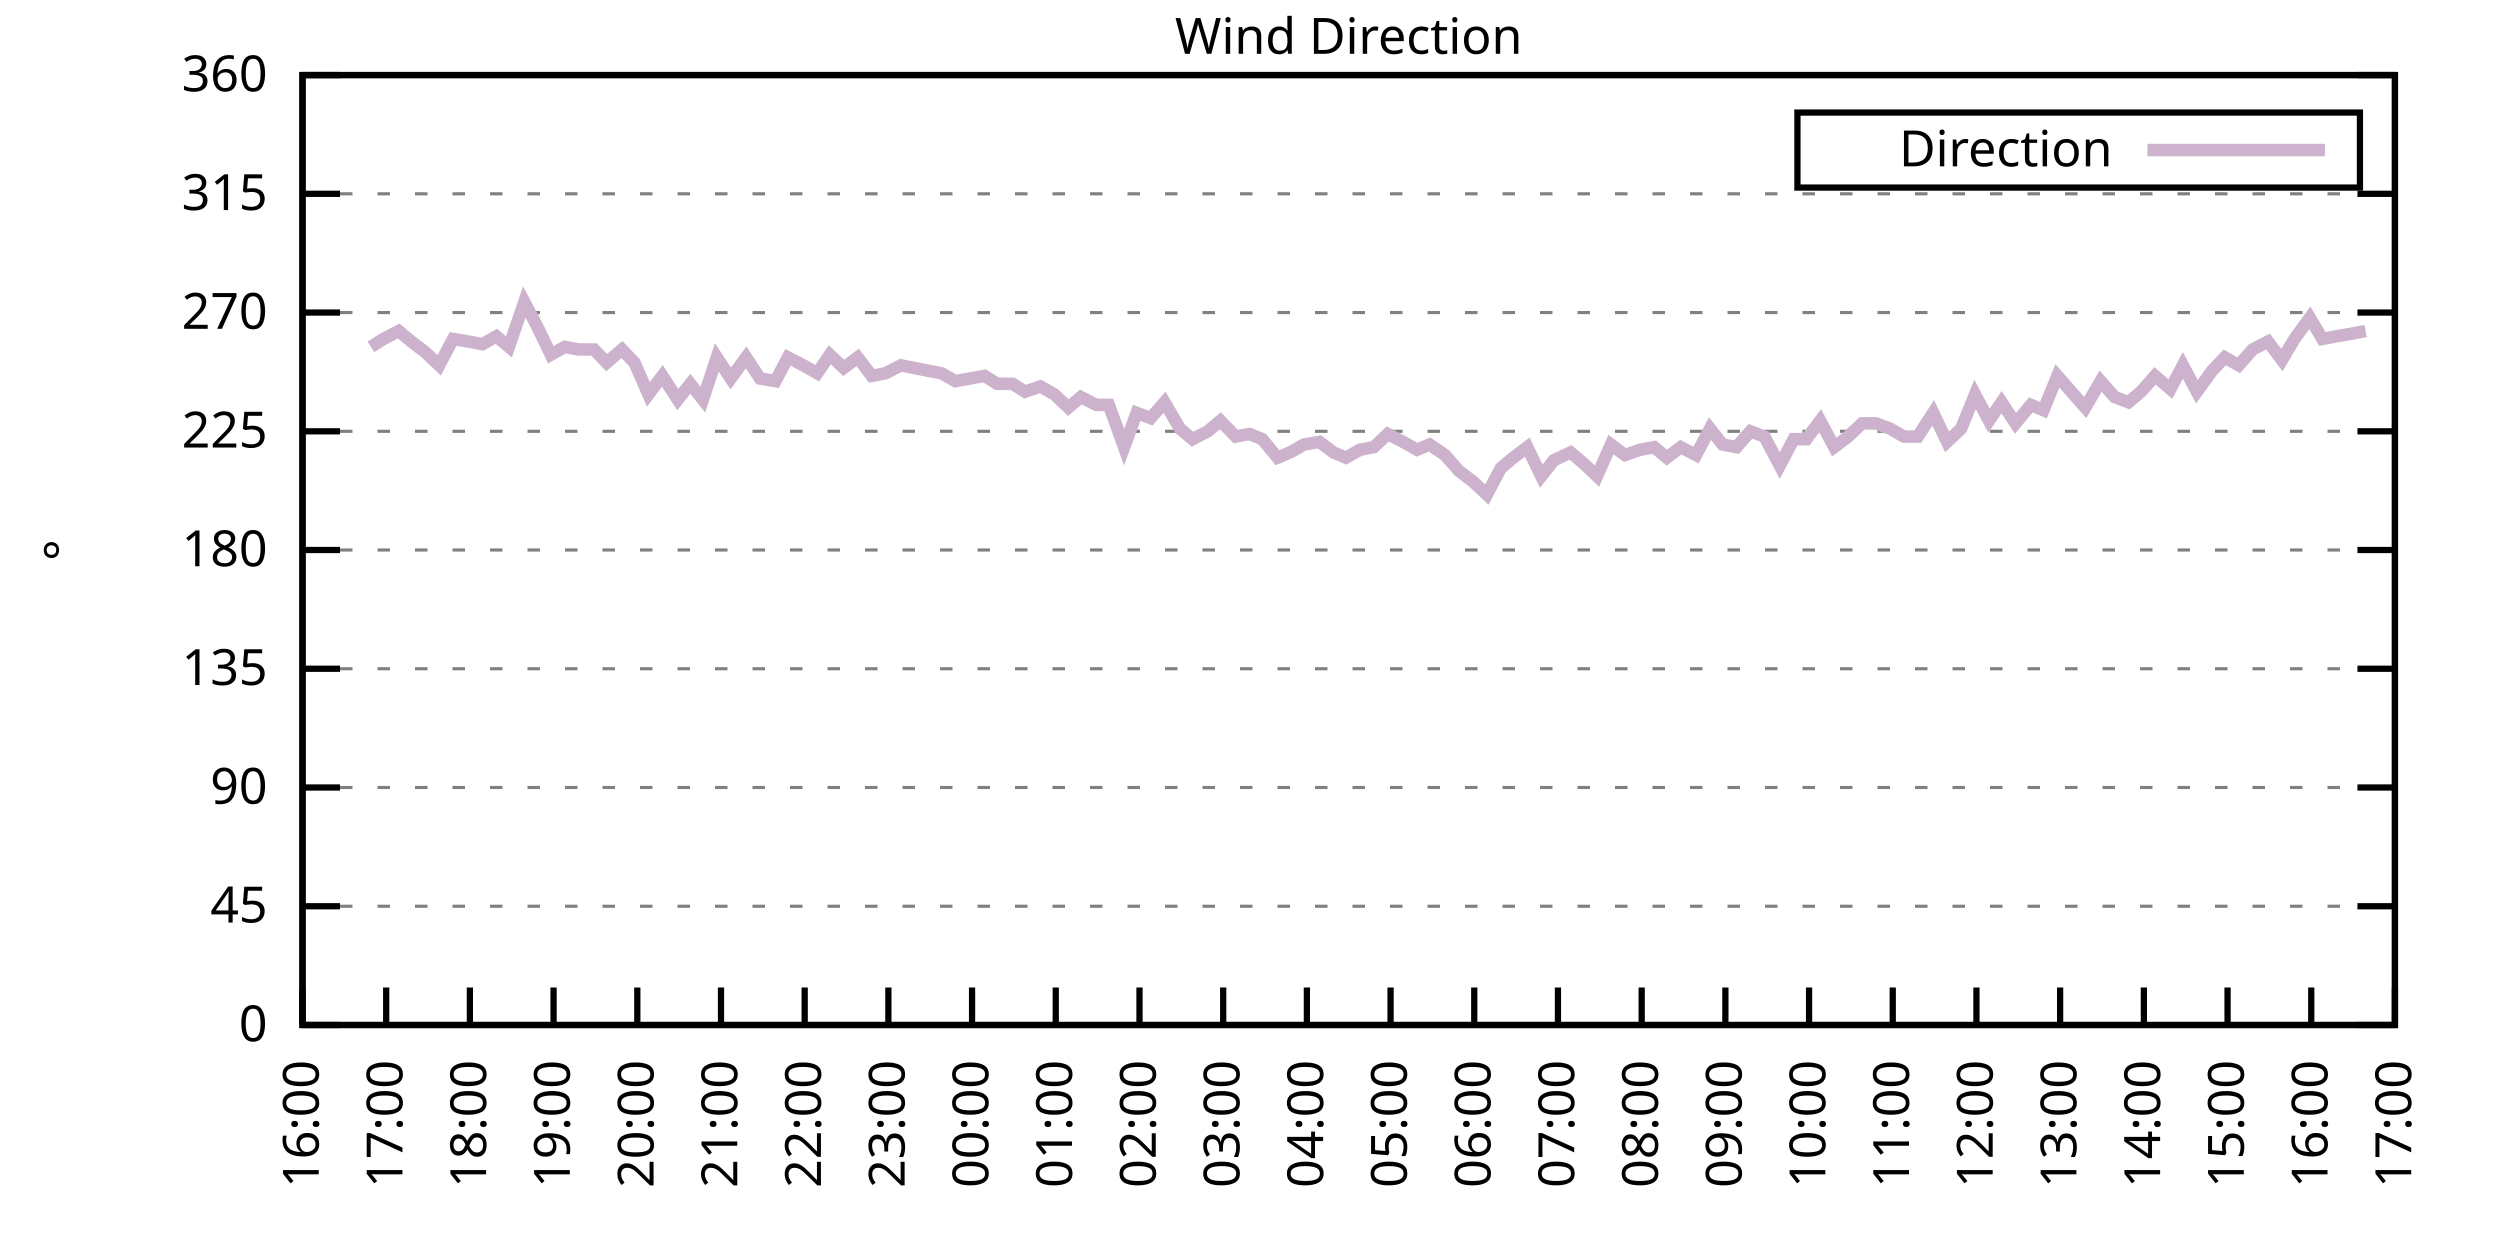
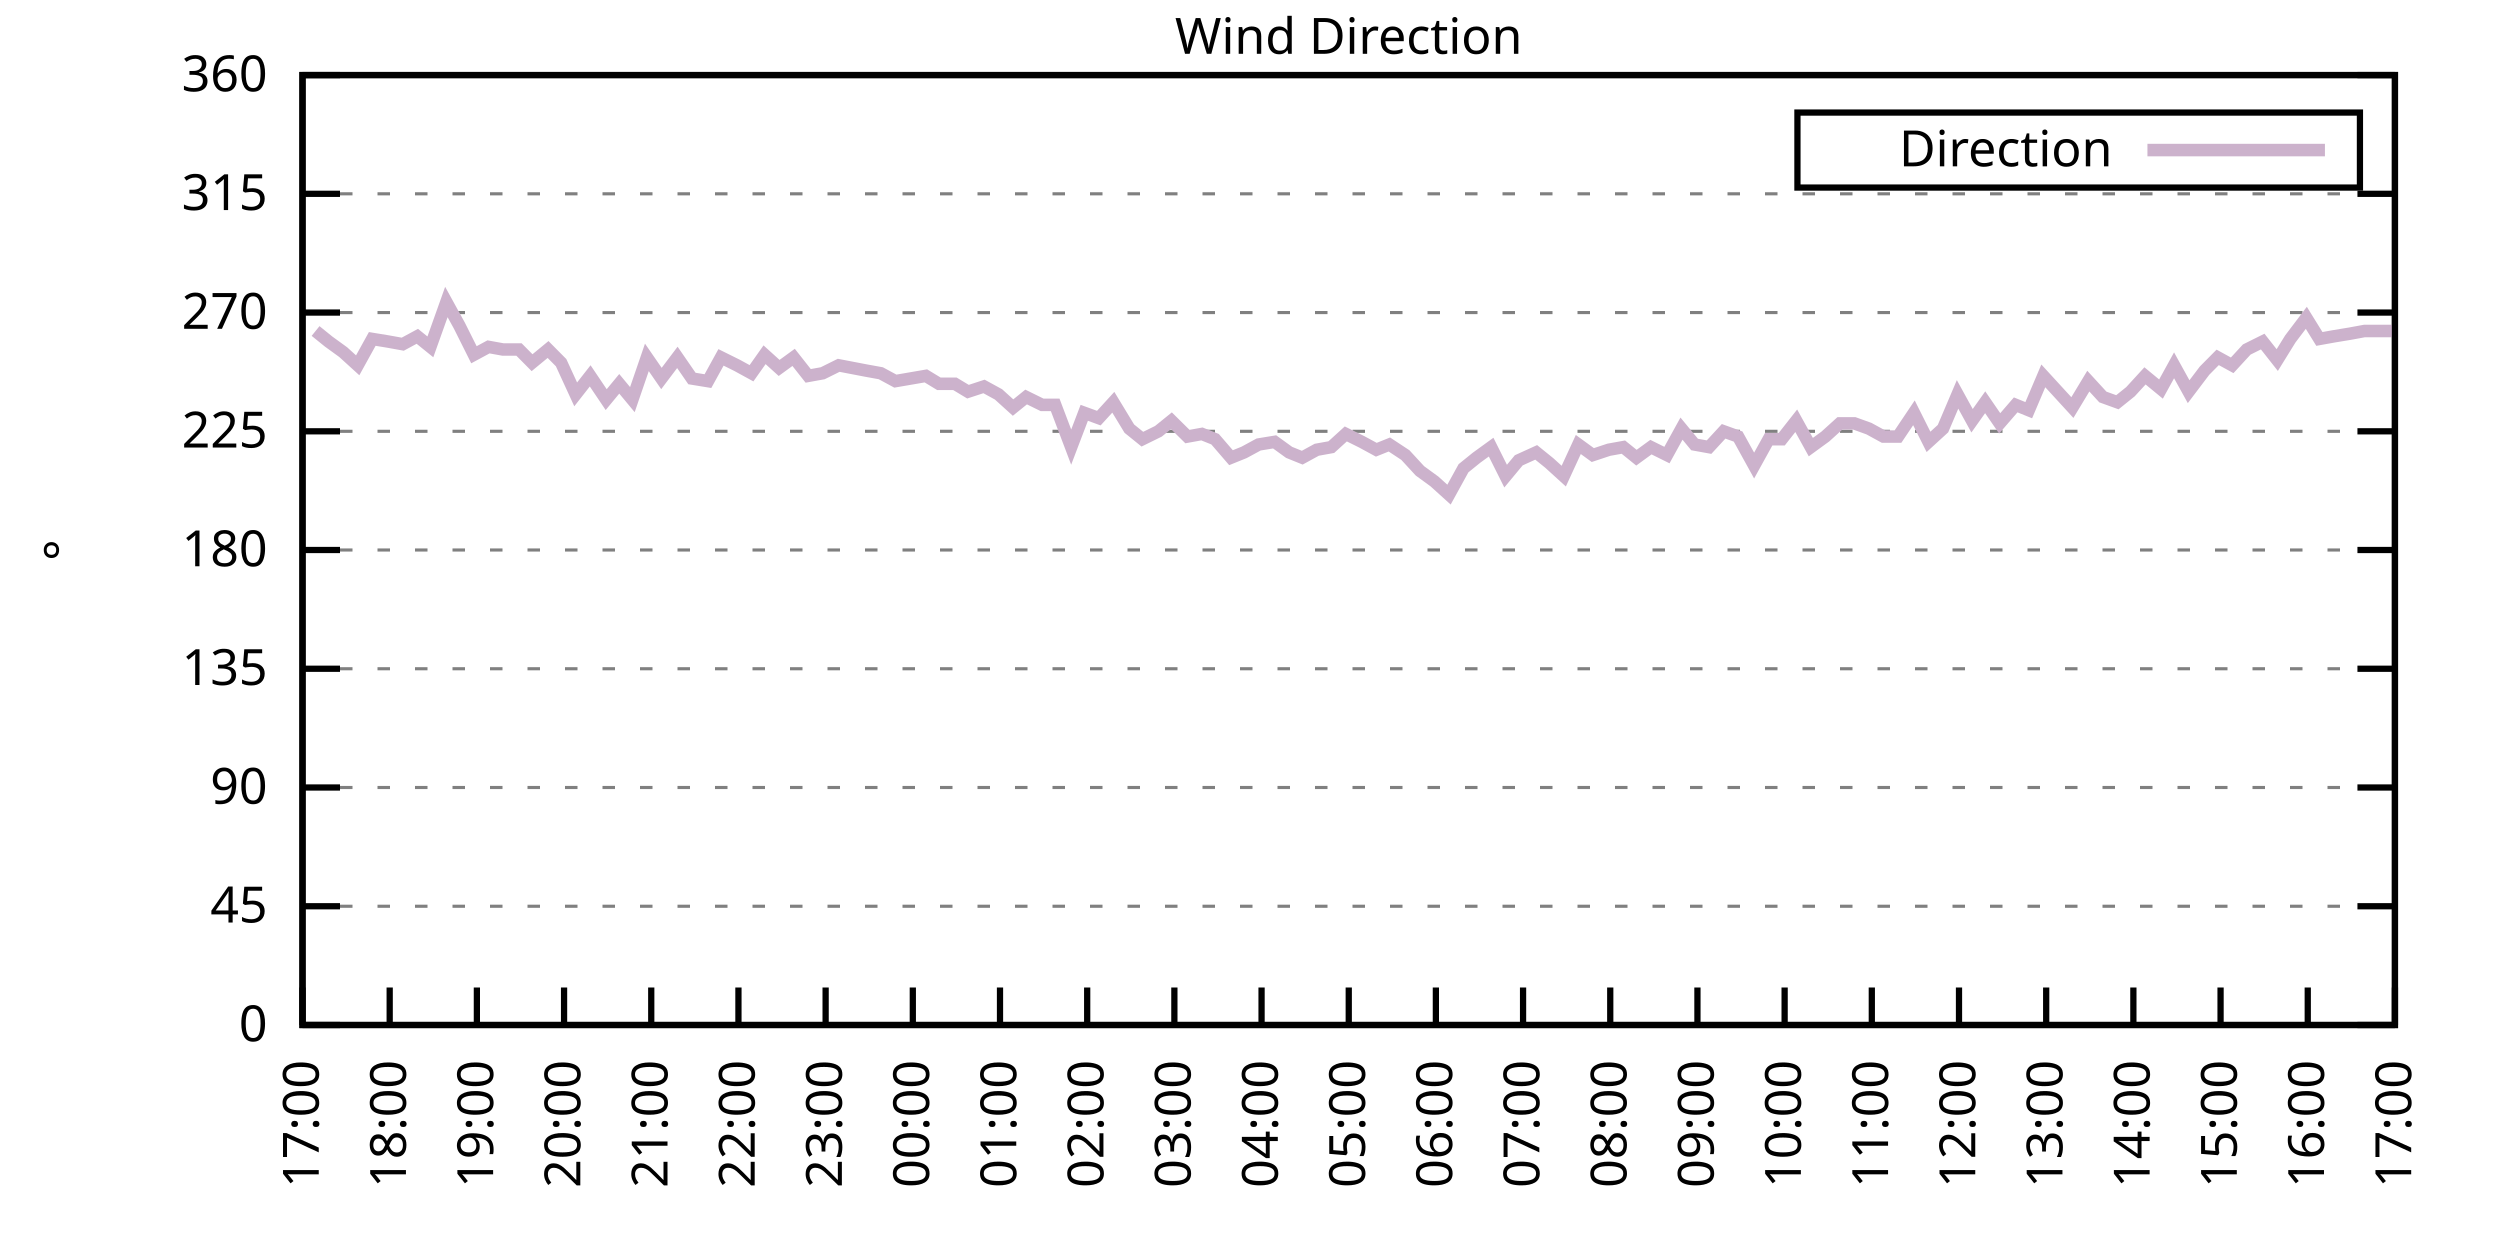
<svg xmlns="http://www.w3.org/2000/svg" xmlns:xlink="http://www.w3.org/1999/xlink" width="400" height="200" viewBox="0 0 400 200">
  <g id="gnuplot_canvas">
    <rect x="0" y="0" width="400" height="200" fill="none" />
    <defs>
      <circle id="gpDot" r="0.5" stroke-width="0.5" stroke="currentColor" />
      <path id="gpPt0" stroke-width="0.333" stroke="currentColor" d="M-1,0 h2 M0,-1 v2" />
      <path id="gpPt1" stroke-width="0.333" stroke="currentColor" d="M-1,-1 L1,1 M1,-1 L-1,1" />
      <path id="gpPt2" stroke-width="0.333" stroke="currentColor" d="M-1,0 L1,0 M0,-1 L0,1 M-1,-1 L1,1 M-1,1 L1,-1" />
      <rect id="gpPt3" stroke-width="0.333" stroke="currentColor" x="-1" y="-1" width="2" height="2" />
      <rect id="gpPt4" stroke-width="0.333" stroke="currentColor" fill="currentColor" x="-1" y="-1" width="2" height="2" />
      <circle id="gpPt5" stroke-width="0.333" stroke="currentColor" cx="0" cy="0" r="1" />
      <use xlink:href="#gpPt5" id="gpPt6" fill="currentColor" stroke="none" />
      <path id="gpPt7" stroke-width="0.333" stroke="currentColor" d="M0,-1.33 L-1.33,0.67 L1.33,0.67 z" />
      <use xlink:href="#gpPt7" id="gpPt8" fill="currentColor" stroke="none" />
      <use xlink:href="#gpPt7" id="gpPt9" stroke="currentColor" transform="rotate(180)" />
      <use xlink:href="#gpPt9" id="gpPt10" fill="currentColor" stroke="none" />
      <use xlink:href="#gpPt3" id="gpPt11" stroke="currentColor" transform="rotate(45)" />
      <use xlink:href="#gpPt11" id="gpPt12" fill="currentColor" stroke="none" />
      <path id="gpPt13" stroke-width="0.333" stroke="currentColor" d="M0,1.330 L1.265,0.411 L0.782,-1.067 L-0.782,-1.076 L-1.265,0.411 z" />
      <use xlink:href="#gpPt13" id="gpPt14" fill="currentColor" stroke="none" />
      <filter id="textbox" filterUnits="objectBoundingBox" x="0" y="0" height="1" width="1">
        <feFlood flood-color="white" flood-opacity="1" result="bgnd" />
        <feComposite in="SourceGraphic" in2="bgnd" operator="atop" />
      </filter>
      <filter id="greybox" filterUnits="objectBoundingBox" x="0" y="0" height="1" width="1">
        <feFlood flood-color="lightgrey" flood-opacity="1" result="grey" />
        <feComposite in="SourceGraphic" in2="grey" operator="atop" />
      </filter>
    </defs>
    <g fill="none" color="white" stroke="currentColor" stroke-width="1.00" stroke-linecap="butt" stroke-linejoin="miter">
</g>
    <g fill="none" color="black" stroke="currentColor" stroke-width="1.00" stroke-linecap="butt" stroke-linejoin="miter">
      <g stroke="none" shape-rendering="crispEdges">
        <polygon fill="rgb(255, 255, 255)" points="48.40,164.00 383.18,164.00 383.18,12.02 48.40,12.02 " />
      </g>
    </g>
    <g fill="none" color="black" stroke="currentColor" stroke-width="1.00" stroke-linecap="butt" stroke-linejoin="miter">
</g>
    <g fill="none" color="black" stroke="black" stroke-width="0.50" stroke-linecap="butt" stroke-linejoin="miter">
</g>
    <g fill="none" color="gray" stroke="currentColor" stroke-width="0.50" stroke-linecap="butt" stroke-linejoin="miter">
      <path stroke="gray" stroke-dasharray="2,4" class="gridline" d="M48.40,164.00 L383.19,164.00  " />
    </g>
    <g fill="none" color="gray" stroke="gray" stroke-width="1.00" stroke-linecap="butt" stroke-linejoin="miter">
</g>
    <g fill="none" color="black" stroke="currentColor" stroke-width="1.00" stroke-linecap="butt" stroke-linejoin="miter">
      <path stroke="black" d="M48.40,164.00 L54.40,164.00 M383.19,164.00 L377.19,164.00  " />
      <g transform="translate(42.80,166.60)" stroke="none" fill="black" font-family="Sans" font-size="8.00" text-anchor="end">
        <text>
          <tspan font-family="Sans"> 0</tspan>
        </text>
      </g>
    </g>
    <g fill="none" color="black" stroke="currentColor" stroke-width="1.00" stroke-linecap="butt" stroke-linejoin="miter">
</g>
    <g fill="none" color="black" stroke="black" stroke-width="0.50" stroke-linecap="butt" stroke-linejoin="miter">
</g>
    <g fill="none" color="gray" stroke="currentColor" stroke-width="0.50" stroke-linecap="butt" stroke-linejoin="miter">
      <path stroke="gray" stroke-dasharray="2,4" class="gridline" d="M48.40,145.00 L383.19,145.00  " />
    </g>
    <g fill="none" color="gray" stroke="gray" stroke-width="1.00" stroke-linecap="butt" stroke-linejoin="miter">
</g>
    <g fill="none" color="black" stroke="currentColor" stroke-width="1.00" stroke-linecap="butt" stroke-linejoin="miter">
      <path stroke="black" d="M48.40,145.00 L54.40,145.00 M383.19,145.00 L377.19,145.00  " />
      <g transform="translate(42.80,147.60)" stroke="none" fill="black" font-family="Sans" font-size="8.00" text-anchor="end">
        <text>
          <tspan font-family="Sans"> 45</tspan>
        </text>
      </g>
    </g>
    <g fill="none" color="black" stroke="currentColor" stroke-width="1.00" stroke-linecap="butt" stroke-linejoin="miter">
</g>
    <g fill="none" color="black" stroke="black" stroke-width="0.50" stroke-linecap="butt" stroke-linejoin="miter">
</g>
    <g fill="none" color="gray" stroke="currentColor" stroke-width="0.50" stroke-linecap="butt" stroke-linejoin="miter">
      <path stroke="gray" stroke-dasharray="2,4" class="gridline" d="M48.40,126.00 L383.19,126.00  " />
    </g>
    <g fill="none" color="gray" stroke="gray" stroke-width="1.00" stroke-linecap="butt" stroke-linejoin="miter">
</g>
    <g fill="none" color="black" stroke="currentColor" stroke-width="1.00" stroke-linecap="butt" stroke-linejoin="miter">
      <path stroke="black" d="M48.40,126.00 L54.40,126.00 M383.19,126.00 L377.19,126.00  " />
      <g transform="translate(42.80,128.60)" stroke="none" fill="black" font-family="Sans" font-size="8.00" text-anchor="end">
        <text>
          <tspan font-family="Sans"> 90</tspan>
        </text>
      </g>
    </g>
    <g fill="none" color="black" stroke="currentColor" stroke-width="1.00" stroke-linecap="butt" stroke-linejoin="miter">
</g>
    <g fill="none" color="black" stroke="black" stroke-width="0.50" stroke-linecap="butt" stroke-linejoin="miter">
</g>
    <g fill="none" color="gray" stroke="currentColor" stroke-width="0.50" stroke-linecap="butt" stroke-linejoin="miter">
      <path stroke="gray" stroke-dasharray="2,4" class="gridline" d="M48.40,107.00 L383.19,107.00  " />
    </g>
    <g fill="none" color="gray" stroke="gray" stroke-width="1.00" stroke-linecap="butt" stroke-linejoin="miter">
</g>
    <g fill="none" color="black" stroke="currentColor" stroke-width="1.00" stroke-linecap="butt" stroke-linejoin="miter">
      <path stroke="black" d="M48.40,107.00 L54.40,107.00 M383.19,107.00 L377.19,107.00  " />
      <g transform="translate(42.80,109.60)" stroke="none" fill="black" font-family="Sans" font-size="8.00" text-anchor="end">
        <text>
          <tspan font-family="Sans"> 135</tspan>
        </text>
      </g>
    </g>
    <g fill="none" color="black" stroke="currentColor" stroke-width="1.00" stroke-linecap="butt" stroke-linejoin="miter">
</g>
    <g fill="none" color="black" stroke="black" stroke-width="0.50" stroke-linecap="butt" stroke-linejoin="miter">
</g>
    <g fill="none" color="gray" stroke="currentColor" stroke-width="0.50" stroke-linecap="butt" stroke-linejoin="miter">
      <path stroke="gray" stroke-dasharray="2,4" class="gridline" d="M48.40,88.00 L383.19,88.00  " />
    </g>
    <g fill="none" color="gray" stroke="gray" stroke-width="1.00" stroke-linecap="butt" stroke-linejoin="miter">
</g>
    <g fill="none" color="black" stroke="currentColor" stroke-width="1.00" stroke-linecap="butt" stroke-linejoin="miter">
      <path stroke="black" d="M48.40,88.00 L54.40,88.00 M383.19,88.00 L377.19,88.00  " />
      <g transform="translate(42.80,90.60)" stroke="none" fill="black" font-family="Sans" font-size="8.00" text-anchor="end">
        <text>
          <tspan font-family="Sans"> 180</tspan>
        </text>
      </g>
    </g>
    <g fill="none" color="black" stroke="currentColor" stroke-width="1.00" stroke-linecap="butt" stroke-linejoin="miter">
</g>
    <g fill="none" color="black" stroke="black" stroke-width="0.50" stroke-linecap="butt" stroke-linejoin="miter">
</g>
    <g fill="none" color="gray" stroke="currentColor" stroke-width="0.50" stroke-linecap="butt" stroke-linejoin="miter">
      <path stroke="gray" stroke-dasharray="2,4" class="gridline" d="M48.40,69.01 L383.19,69.01  " />
    </g>
    <g fill="none" color="gray" stroke="gray" stroke-width="1.00" stroke-linecap="butt" stroke-linejoin="miter">
</g>
    <g fill="none" color="black" stroke="currentColor" stroke-width="1.00" stroke-linecap="butt" stroke-linejoin="miter">
      <path stroke="black" d="M48.40,69.01 L54.40,69.01 M383.19,69.01 L377.19,69.01  " />
      <g transform="translate(42.80,71.61)" stroke="none" fill="black" font-family="Sans" font-size="8.00" text-anchor="end">
        <text>
          <tspan font-family="Sans"> 225</tspan>
        </text>
      </g>
    </g>
    <g fill="none" color="black" stroke="currentColor" stroke-width="1.00" stroke-linecap="butt" stroke-linejoin="miter">
</g>
    <g fill="none" color="black" stroke="black" stroke-width="0.50" stroke-linecap="butt" stroke-linejoin="miter">
</g>
    <g fill="none" color="gray" stroke="currentColor" stroke-width="0.50" stroke-linecap="butt" stroke-linejoin="miter">
      <path stroke="gray" stroke-dasharray="2,4" class="gridline" d="M48.40,50.01 L383.19,50.01  " />
    </g>
    <g fill="none" color="gray" stroke="gray" stroke-width="1.00" stroke-linecap="butt" stroke-linejoin="miter">
</g>
    <g fill="none" color="black" stroke="currentColor" stroke-width="1.00" stroke-linecap="butt" stroke-linejoin="miter">
      <path stroke="black" d="M48.40,50.01 L54.40,50.01 M383.19,50.01 L377.19,50.01  " />
      <g transform="translate(42.80,52.61)" stroke="none" fill="black" font-family="Sans" font-size="8.00" text-anchor="end">
        <text>
          <tspan font-family="Sans"> 270</tspan>
        </text>
      </g>
    </g>
    <g fill="none" color="black" stroke="currentColor" stroke-width="1.00" stroke-linecap="butt" stroke-linejoin="miter">
</g>
    <g fill="none" color="black" stroke="black" stroke-width="0.50" stroke-linecap="butt" stroke-linejoin="miter">
</g>
    <g fill="none" color="gray" stroke="currentColor" stroke-width="0.50" stroke-linecap="butt" stroke-linejoin="miter">
      <path stroke="gray" stroke-dasharray="2,4" class="gridline" d="M48.40,31.01 L383.19,31.01  " />
    </g>
    <g fill="none" color="gray" stroke="gray" stroke-width="1.00" stroke-linecap="butt" stroke-linejoin="miter">
</g>
    <g fill="none" color="black" stroke="currentColor" stroke-width="1.00" stroke-linecap="butt" stroke-linejoin="miter">
      <path stroke="black" d="M48.40,31.01 L54.40,31.01 M383.19,31.01 L377.19,31.01  " />
      <g transform="translate(42.80,33.61)" stroke="none" fill="black" font-family="Sans" font-size="8.00" text-anchor="end">
        <text>
          <tspan font-family="Sans"> 315</tspan>
        </text>
      </g>
    </g>
    <g fill="none" color="black" stroke="currentColor" stroke-width="1.00" stroke-linecap="butt" stroke-linejoin="miter">
</g>
    <g fill="none" color="black" stroke="black" stroke-width="0.50" stroke-linecap="butt" stroke-linejoin="miter">
</g>
    <g fill="none" color="gray" stroke="currentColor" stroke-width="0.50" stroke-linecap="butt" stroke-linejoin="miter">
      <path stroke="gray" stroke-dasharray="2,4" class="gridline" d="M48.40,12.01 L383.19,12.01  " />
    </g>
    <g fill="none" color="gray" stroke="gray" stroke-width="1.00" stroke-linecap="butt" stroke-linejoin="miter">
</g>
    <g fill="none" color="black" stroke="currentColor" stroke-width="1.00" stroke-linecap="butt" stroke-linejoin="miter">
      <path stroke="black" d="M48.40,12.01 L54.40,12.01 M383.19,12.01 L377.19,12.01  " />
      <g transform="translate(42.80,14.61)" stroke="none" fill="black" font-family="Sans" font-size="8.00" text-anchor="end">
        <text>
          <tspan font-family="Sans"> 360</tspan>
        </text>
      </g>
    </g>
    <g fill="none" color="black" stroke="currentColor" stroke-width="1.00" stroke-linecap="butt" stroke-linejoin="miter">
      <path stroke="black" d="M48.40,164.00 L48.40,158.00  " />
      <g transform="translate(51.00,169.60) rotate(270.00)" stroke="none" fill="black" font-family="Sans" font-size="8.00" text-anchor="end">
        <text>
-           <tspan font-family="Sans">16:00</tspan>
-         </text>
-       </g>
-     </g>
-     <g fill="none" color="black" stroke="currentColor" stroke-width="1.00" stroke-linecap="butt" stroke-linejoin="miter">
-       <path stroke="black" d="M61.79,164.00 L61.79,158.00  " />
-       <g transform="translate(64.39,169.60) rotate(270.00)" stroke="none" fill="black" font-family="Sans" font-size="8.00" text-anchor="end">
-         <text>
          <tspan font-family="Sans">17:00</tspan>
        </text>
      </g>
    </g>
    <g fill="none" color="black" stroke="currentColor" stroke-width="1.00" stroke-linecap="butt" stroke-linejoin="miter">
-       <path stroke="black" d="M75.18,164.00 L75.18,158.00  " />
-       <g transform="translate(77.78,169.60) rotate(270.00)" stroke="none" fill="black" font-family="Sans" font-size="8.00" text-anchor="end">
+       <path stroke="black" d="M62.35,164.00 L62.35,158.00  " />
+       <g transform="translate(64.95,169.60) rotate(270.00)" stroke="none" fill="black" font-family="Sans" font-size="8.00" text-anchor="end">
        <text>
          <tspan font-family="Sans">18:00</tspan>
        </text>
      </g>
    </g>
    <g fill="none" color="black" stroke="currentColor" stroke-width="1.00" stroke-linecap="butt" stroke-linejoin="miter">
-       <path stroke="black" d="M88.57,164.00 L88.57,158.00  " />
-       <g transform="translate(91.17,169.60) rotate(270.00)" stroke="none" fill="black" font-family="Sans" font-size="8.00" text-anchor="end">
+       <path stroke="black" d="M76.30,164.00 L76.30,158.00  " />
+       <g transform="translate(78.90,169.60) rotate(270.00)" stroke="none" fill="black" font-family="Sans" font-size="8.00" text-anchor="end">
        <text>
          <tspan font-family="Sans">19:00</tspan>
        </text>
      </g>
    </g>
    <g fill="none" color="black" stroke="currentColor" stroke-width="1.00" stroke-linecap="butt" stroke-linejoin="miter">
-       <path stroke="black" d="M101.97,164.00 L101.97,158.00  " />
-       <g transform="translate(104.57,169.60) rotate(270.00)" stroke="none" fill="black" font-family="Sans" font-size="8.00" text-anchor="end">
+       <path stroke="black" d="M90.25,164.00 L90.25,158.00  " />
+       <g transform="translate(92.85,169.60) rotate(270.00)" stroke="none" fill="black" font-family="Sans" font-size="8.00" text-anchor="end">
        <text>
          <tspan font-family="Sans">20:00</tspan>
        </text>
      </g>
    </g>
    <g fill="none" color="black" stroke="currentColor" stroke-width="1.00" stroke-linecap="butt" stroke-linejoin="miter">
-       <path stroke="black" d="M115.36,164.00 L115.36,158.00  " />
-       <g transform="translate(117.96,169.60) rotate(270.00)" stroke="none" fill="black" font-family="Sans" font-size="8.00" text-anchor="end">
+       <path stroke="black" d="M104.20,164.00 L104.20,158.00  " />
+       <g transform="translate(106.80,169.60) rotate(270.00)" stroke="none" fill="black" font-family="Sans" font-size="8.00" text-anchor="end">
        <text>
          <tspan font-family="Sans">21:00</tspan>
        </text>
      </g>
    </g>
    <g fill="none" color="black" stroke="currentColor" stroke-width="1.00" stroke-linecap="butt" stroke-linejoin="miter">
-       <path stroke="black" d="M128.75,164.00 L128.75,158.00  " />
-       <g transform="translate(131.35,169.60) rotate(270.00)" stroke="none" fill="black" font-family="Sans" font-size="8.00" text-anchor="end">
+       <path stroke="black" d="M118.15,164.00 L118.15,158.00  " />
+       <g transform="translate(120.75,169.60) rotate(270.00)" stroke="none" fill="black" font-family="Sans" font-size="8.00" text-anchor="end">
        <text>
          <tspan font-family="Sans">22:00</tspan>
        </text>
      </g>
    </g>
    <g fill="none" color="black" stroke="currentColor" stroke-width="1.00" stroke-linecap="butt" stroke-linejoin="miter">
-       <path stroke="black" d="M142.14,164.00 L142.14,158.00  " />
-       <g transform="translate(144.74,169.60) rotate(270.00)" stroke="none" fill="black" font-family="Sans" font-size="8.00" text-anchor="end">
+       <path stroke="black" d="M132.10,164.00 L132.10,158.00  " />
+       <g transform="translate(134.70,169.60) rotate(270.00)" stroke="none" fill="black" font-family="Sans" font-size="8.00" text-anchor="end">
        <text>
          <tspan font-family="Sans">23:00</tspan>
        </text>
      </g>
    </g>
    <g fill="none" color="black" stroke="currentColor" stroke-width="1.00" stroke-linecap="butt" stroke-linejoin="miter">
-       <path stroke="black" d="M155.53,164.00 L155.53,158.00  " />
-       <g transform="translate(158.13,169.60) rotate(270.00)" stroke="none" fill="black" font-family="Sans" font-size="8.00" text-anchor="end">
+       <path stroke="black" d="M146.05,164.00 L146.05,158.00  " />
+       <g transform="translate(148.65,169.60) rotate(270.00)" stroke="none" fill="black" font-family="Sans" font-size="8.00" text-anchor="end">
        <text>
          <tspan font-family="Sans">00:00</tspan>
        </text>
      </g>
    </g>
    <g fill="none" color="black" stroke="currentColor" stroke-width="1.00" stroke-linecap="butt" stroke-linejoin="miter">
-       <path stroke="black" d="M168.92,164.00 L168.92,158.00  " />
-       <g transform="translate(171.52,169.60) rotate(270.00)" stroke="none" fill="black" font-family="Sans" font-size="8.00" text-anchor="end">
+       <path stroke="black" d="M160.00,164.00 L160.00,158.00  " />
+       <g transform="translate(162.60,169.60) rotate(270.00)" stroke="none" fill="black" font-family="Sans" font-size="8.00" text-anchor="end">
        <text>
          <tspan font-family="Sans">01:00</tspan>
        </text>
      </g>
    </g>
    <g fill="none" color="black" stroke="currentColor" stroke-width="1.00" stroke-linecap="butt" stroke-linejoin="miter">
-       <path stroke="black" d="M182.32,164.00 L182.32,158.00  " />
-       <g transform="translate(184.92,169.60) rotate(270.00)" stroke="none" fill="black" font-family="Sans" font-size="8.00" text-anchor="end">
+       <path stroke="black" d="M173.95,164.00 L173.95,158.00  " />
+       <g transform="translate(176.55,169.60) rotate(270.00)" stroke="none" fill="black" font-family="Sans" font-size="8.00" text-anchor="end">
        <text>
          <tspan font-family="Sans">02:00</tspan>
        </text>
      </g>
    </g>
    <g fill="none" color="black" stroke="currentColor" stroke-width="1.00" stroke-linecap="butt" stroke-linejoin="miter">
-       <path stroke="black" d="M195.71,164.00 L195.71,158.00  " />
-       <g transform="translate(198.31,169.60) rotate(270.00)" stroke="none" fill="black" font-family="Sans" font-size="8.00" text-anchor="end">
+       <path stroke="black" d="M187.90,164.00 L187.90,158.00  " />
+       <g transform="translate(190.50,169.60) rotate(270.00)" stroke="none" fill="black" font-family="Sans" font-size="8.00" text-anchor="end">
        <text>
          <tspan font-family="Sans">03:00</tspan>
        </text>
      </g>
    </g>
    <g fill="none" color="black" stroke="currentColor" stroke-width="1.00" stroke-linecap="butt" stroke-linejoin="miter">
-       <path stroke="black" d="M209.10,164.00 L209.10,158.00  " />
-       <g transform="translate(211.70,169.60) rotate(270.00)" stroke="none" fill="black" font-family="Sans" font-size="8.00" text-anchor="end">
+       <path stroke="black" d="M201.85,164.00 L201.85,158.00  " />
+       <g transform="translate(204.45,169.60) rotate(270.00)" stroke="none" fill="black" font-family="Sans" font-size="8.00" text-anchor="end">
        <text>
          <tspan font-family="Sans">04:00</tspan>
        </text>
      </g>
    </g>
    <g fill="none" color="black" stroke="currentColor" stroke-width="1.00" stroke-linecap="butt" stroke-linejoin="miter">
-       <path stroke="black" d="M222.49,164.00 L222.49,158.00  " />
-       <g transform="translate(225.09,169.60) rotate(270.00)" stroke="none" fill="black" font-family="Sans" font-size="8.00" text-anchor="end">
+       <path stroke="black" d="M215.80,164.00 L215.80,158.00  " />
+       <g transform="translate(218.40,169.60) rotate(270.00)" stroke="none" fill="black" font-family="Sans" font-size="8.00" text-anchor="end">
        <text>
          <tspan font-family="Sans">05:00</tspan>
        </text>
      </g>
    </g>
    <g fill="none" color="black" stroke="currentColor" stroke-width="1.00" stroke-linecap="butt" stroke-linejoin="miter">
-       <path stroke="black" d="M235.88,164.00 L235.88,158.00  " />
-       <g transform="translate(238.48,169.60) rotate(270.00)" stroke="none" fill="black" font-family="Sans" font-size="8.00" text-anchor="end">
+       <path stroke="black" d="M229.74,164.00 L229.74,158.00  " />
+       <g transform="translate(232.34,169.60) rotate(270.00)" stroke="none" fill="black" font-family="Sans" font-size="8.00" text-anchor="end">
        <text>
          <tspan font-family="Sans">06:00</tspan>
        </text>
      </g>
    </g>
    <g fill="none" color="black" stroke="currentColor" stroke-width="1.00" stroke-linecap="butt" stroke-linejoin="miter">
-       <path stroke="black" d="M249.27,164.00 L249.27,158.00  " />
-       <g transform="translate(251.87,169.60) rotate(270.00)" stroke="none" fill="black" font-family="Sans" font-size="8.00" text-anchor="end">
+       <path stroke="black" d="M243.69,164.00 L243.69,158.00  " />
+       <g transform="translate(246.29,169.60) rotate(270.00)" stroke="none" fill="black" font-family="Sans" font-size="8.00" text-anchor="end">
        <text>
          <tspan font-family="Sans">07:00</tspan>
        </text>
      </g>
    </g>
    <g fill="none" color="black" stroke="currentColor" stroke-width="1.00" stroke-linecap="butt" stroke-linejoin="miter">
-       <path stroke="black" d="M262.67,164.00 L262.67,158.00  " />
-       <g transform="translate(265.27,169.60) rotate(270.00)" stroke="none" fill="black" font-family="Sans" font-size="8.00" text-anchor="end">
+       <path stroke="black" d="M257.64,164.00 L257.64,158.00  " />
+       <g transform="translate(260.24,169.60) rotate(270.00)" stroke="none" fill="black" font-family="Sans" font-size="8.00" text-anchor="end">
        <text>
          <tspan font-family="Sans">08:00</tspan>
        </text>
      </g>
    </g>
    <g fill="none" color="black" stroke="currentColor" stroke-width="1.00" stroke-linecap="butt" stroke-linejoin="miter">
-       <path stroke="black" d="M276.06,164.00 L276.06,158.00  " />
-       <g transform="translate(278.66,169.60) rotate(270.00)" stroke="none" fill="black" font-family="Sans" font-size="8.00" text-anchor="end">
+       <path stroke="black" d="M271.59,164.00 L271.59,158.00  " />
+       <g transform="translate(274.19,169.60) rotate(270.00)" stroke="none" fill="black" font-family="Sans" font-size="8.00" text-anchor="end">
        <text>
          <tspan font-family="Sans">09:00</tspan>
        </text>
      </g>
    </g>
    <g fill="none" color="black" stroke="currentColor" stroke-width="1.00" stroke-linecap="butt" stroke-linejoin="miter">
-       <path stroke="black" d="M289.45,164.00 L289.45,158.00  " />
-       <g transform="translate(292.05,169.60) rotate(270.00)" stroke="none" fill="black" font-family="Sans" font-size="8.00" text-anchor="end">
+       <path stroke="black" d="M285.54,164.00 L285.54,158.00  " />
+       <g transform="translate(288.14,169.60) rotate(270.00)" stroke="none" fill="black" font-family="Sans" font-size="8.00" text-anchor="end">
        <text>
          <tspan font-family="Sans">10:00</tspan>
        </text>
      </g>
    </g>
    <g fill="none" color="black" stroke="currentColor" stroke-width="1.00" stroke-linecap="butt" stroke-linejoin="miter">
-       <path stroke="black" d="M302.84,164.00 L302.84,158.00  " />
-       <g transform="translate(305.44,169.60) rotate(270.00)" stroke="none" fill="black" font-family="Sans" font-size="8.00" text-anchor="end">
+       <path stroke="black" d="M299.49,164.00 L299.49,158.00  " />
+       <g transform="translate(302.09,169.60) rotate(270.00)" stroke="none" fill="black" font-family="Sans" font-size="8.00" text-anchor="end">
        <text>
          <tspan font-family="Sans">11:00</tspan>
        </text>
      </g>
    </g>
    <g fill="none" color="black" stroke="currentColor" stroke-width="1.00" stroke-linecap="butt" stroke-linejoin="miter">
-       <path stroke="black" d="M316.23,164.00 L316.23,158.00  " />
-       <g transform="translate(318.83,169.60) rotate(270.00)" stroke="none" fill="black" font-family="Sans" font-size="8.00" text-anchor="end">
+       <path stroke="black" d="M313.44,164.00 L313.44,158.00  " />
+       <g transform="translate(316.04,169.60) rotate(270.00)" stroke="none" fill="black" font-family="Sans" font-size="8.00" text-anchor="end">
        <text>
          <tspan font-family="Sans">12:00</tspan>
        </text>
      </g>
    </g>
    <g fill="none" color="black" stroke="currentColor" stroke-width="1.00" stroke-linecap="butt" stroke-linejoin="miter">
-       <path stroke="black" d="M329.62,164.00 L329.62,158.00  " />
-       <g transform="translate(332.22,169.60) rotate(270.00)" stroke="none" fill="black" font-family="Sans" font-size="8.00" text-anchor="end">
+       <path stroke="black" d="M327.39,164.00 L327.39,158.00  " />
+       <g transform="translate(329.99,169.60) rotate(270.00)" stroke="none" fill="black" font-family="Sans" font-size="8.00" text-anchor="end">
        <text>
          <tspan font-family="Sans">13:00</tspan>
        </text>
      </g>
    </g>
    <g fill="none" color="black" stroke="currentColor" stroke-width="1.00" stroke-linecap="butt" stroke-linejoin="miter">
-       <path stroke="black" d="M343.02,164.00 L343.02,158.00  " />
-       <g transform="translate(345.62,169.60) rotate(270.00)" stroke="none" fill="black" font-family="Sans" font-size="8.00" text-anchor="end">
+       <path stroke="black" d="M341.34,164.00 L341.34,158.00  " />
+       <g transform="translate(343.94,169.60) rotate(270.00)" stroke="none" fill="black" font-family="Sans" font-size="8.00" text-anchor="end">
        <text>
          <tspan font-family="Sans">14:00</tspan>
        </text>
      </g>
    </g>
    <g fill="none" color="black" stroke="currentColor" stroke-width="1.00" stroke-linecap="butt" stroke-linejoin="miter">
-       <path stroke="black" d="M356.41,164.00 L356.41,158.00  " />
-       <g transform="translate(359.01,169.60) rotate(270.00)" stroke="none" fill="black" font-family="Sans" font-size="8.00" text-anchor="end">
+       <path stroke="black" d="M355.29,164.00 L355.29,158.00  " />
+       <g transform="translate(357.89,169.60) rotate(270.00)" stroke="none" fill="black" font-family="Sans" font-size="8.00" text-anchor="end">
        <text>
          <tspan font-family="Sans">15:00</tspan>
        </text>
      </g>
    </g>
    <g fill="none" color="black" stroke="currentColor" stroke-width="1.00" stroke-linecap="butt" stroke-linejoin="miter">
-       <path stroke="black" d="M369.80,164.00 L369.80,158.00  " />
-       <g transform="translate(372.40,169.60) rotate(270.00)" stroke="none" fill="black" font-family="Sans" font-size="8.00" text-anchor="end">
+       <path stroke="black" d="M369.24,164.00 L369.24,158.00  " />
+       <g transform="translate(371.84,169.60) rotate(270.00)" stroke="none" fill="black" font-family="Sans" font-size="8.00" text-anchor="end">
        <text>
          <tspan font-family="Sans">16:00</tspan>
        </text>
      </g>
    </g>
    <g fill="none" color="black" stroke="currentColor" stroke-width="1.00" stroke-linecap="butt" stroke-linejoin="miter">
      <path stroke="black" d="M383.19,164.00 L383.19,158.00  " />
      <g transform="translate(385.79,169.60) rotate(270.00)" stroke="none" fill="black" font-family="Sans" font-size="8.00" text-anchor="end">
        <text>
          <tspan font-family="Sans">17:00</tspan>
        </text>
      </g>
    </g>
    <g fill="none" color="black" stroke="currentColor" stroke-width="1.00" stroke-linecap="butt" stroke-linejoin="miter">
</g>
    <g fill="none" color="black" stroke="currentColor" stroke-width="1.00" stroke-linecap="butt" stroke-linejoin="miter">
      <path stroke="black" d="M48.40,12.01 L48.40,164.00 L383.19,164.00 L383.19,12.01 L48.40,12.01 Z  " />
    </g>
    <g fill="none" color="black" stroke="currentColor" stroke-width="1.00" stroke-linecap="butt" stroke-linejoin="miter">
</g>
    <g fill="none" color="black" stroke="currentColor" stroke-width="1.00" stroke-linecap="butt" stroke-linejoin="miter">
      <path stroke="black" d="M287.59,30.01 L287.59,18.01 L377.59,18.01 L377.59,30.01 L287.59,30.01 Z  " />
    </g>
    <g id="Wind_direction_plot_1">
      <g fill="none" color="white" stroke="black" stroke-width="2.00" stroke-linecap="butt" stroke-linejoin="miter">
</g>
      <g fill="none" color="black" stroke="currentColor" stroke-width="2.00" stroke-linecap="butt" stroke-linejoin="miter">
        <g transform="translate(337.99,26.61)" stroke="none" fill="black" font-family="Sans" font-size="8.00" text-anchor="end">
          <text>
            <tspan font-family="Sans">Direction</tspan>
          </text>
        </g>
      </g>
      <g fill="none" color="black" stroke="currentColor" stroke-width="2.00" stroke-linecap="butt" stroke-linejoin="miter">
-         <path stroke="rgb(204, 178, 204)" d="M343.59,24.01 L371.99,24.01 M59.34,55.50 L61.35,54.23 L63.80,52.96 L65.81,54.65 L68.04,56.34 L70.27,58.45   L72.50,54.23 L74.96,54.65 L77.19,55.07 L79.42,53.81 L81.43,55.50 L83.89,48.32 L85.90,52.12 L88.13,56.76   L90.36,55.50 L92.59,55.92 L95.05,55.92 L97.06,58.03 L99.51,55.92 L101.52,58.03 L103.75,63.10 L105.98,60.14   L108.44,63.94 L110.45,61.41 L112.46,63.94 L114.69,57.18 L116.92,60.56 L119.38,57.18 L121.61,60.56 L124.06,60.98   L126.07,57.18 L128.53,58.45 L130.76,59.72 L132.77,56.76 L135.00,58.87 L137.23,57.18 L139.46,60.14 L141.69,59.72   L144.15,58.45 L148.39,59.30 L150.62,59.72 L152.85,60.98 L157.54,60.14 L159.55,61.41 L162.01,61.41 L164.01,62.67   L166.47,61.83 L168.70,63.10 L170.93,65.21 L172.94,63.52 L175.40,64.78 L177.41,64.78 L179.86,71.54 L181.87,66.05   L184.10,66.90 L186.33,64.36 L188.79,68.58 L190.80,70.27 L193.25,69.01 L195.26,67.32 L197.72,69.85 L199.95,69.43   L201.96,70.27 L204.41,73.23 L206.42,72.38 L208.65,71.12 L211.11,70.70 L213.34,72.38 L215.35,73.23 L217.58,71.96   L219.81,71.54 L222.04,69.43 L224.50,70.70 L226.73,71.96 L228.74,71.12 L231.20,72.81 L233.43,75.34 L235.66,77.03   L237.89,79.14 L240.12,74.92 L242.13,73.23 L244.36,71.54 L246.60,76.18 L248.60,73.65 L251.28,72.38 L253.29,74.07   L255.52,76.18 L257.76,71.12 L259.99,72.81 L262.44,71.96 L264.67,71.54 L266.68,73.23 L268.92,71.54 L271.37,72.81   L273.60,68.58 L275.61,71.12 L277.84,71.54 L280.07,69.01 L282.31,69.85 L284.76,74.49 L286.99,70.27 L289.00,70.27   L291.23,67.32 L293.47,71.54 L295.70,69.85 L297.93,67.74 L300.16,67.74 L302.39,68.58 L304.63,69.85 L306.86,69.85   L309.31,66.05 L311.54,70.70 L313.78,68.58 L316.01,63.10 L318.24,67.32 L320.25,64.36 L322.48,67.74 L324.94,64.78   L326.95,65.63 L329.18,60.14 L333.64,65.21 L336.10,60.98 L338.33,63.52 L340.56,64.36 L342.57,62.67 L344.80,60.14   L347.26,62.25 L349.26,58.45 L351.50,62.67 L353.95,59.30 L355.96,57.18 L358.19,58.45 L360.42,55.92 L362.88,54.65   L365.11,57.61 L367.12,54.23 L369.58,50.85 L371.58,54.23 L373.82,53.81 L376.27,53.39 L378.50,52.96  " />
+         <path stroke="rgb(204, 178, 204)" d="M343.59,24.01 L371.99,24.01 M50.49,52.96 L52.58,54.65 L54.91,56.34 L57.23,58.45 L59.56,54.23 L62.12,54.65   L64.44,55.07 L66.77,53.81 L68.86,55.50 L71.42,48.32 L73.51,52.12 L75.83,56.76 L78.16,55.50 L80.48,55.92   L83.04,55.92 L85.13,58.03 L87.69,55.92 L89.78,58.03 L92.11,63.10 L94.43,60.14 L96.99,63.94 L99.08,61.41   L101.18,63.94 L103.50,57.18 L105.83,60.56 L108.38,57.18 L110.71,60.56 L113.27,60.98 L115.36,57.18 L117.92,58.45   L120.24,59.72 L122.33,56.76 L124.66,58.87 L126.98,57.18 L129.31,60.14 L131.63,59.72 L134.19,58.45 L138.61,59.30   L140.93,59.72 L143.26,60.98 L148.14,60.14 L150.23,61.41 L152.79,61.41 L154.88,62.67 L157.44,61.83 L159.76,63.10   L162.09,65.21 L164.18,63.52 L166.74,64.78 L168.83,64.78 L171.39,71.54 L173.48,66.05 L175.81,66.90 L178.13,64.36   L180.69,68.58 L182.78,70.27 L185.34,69.01 L187.43,67.32 L189.99,69.85 L192.31,69.43 L194.41,70.27 L196.96,73.23   L199.06,72.38 L201.38,71.12 L203.94,70.70 L206.26,72.38 L208.36,73.23 L210.68,71.96 L213.01,71.54 L215.33,69.43   L217.89,70.70 L220.21,71.96 L222.30,71.12 L224.86,72.81 L227.19,75.34 L229.51,77.03 L231.84,79.14 L234.16,74.92   L236.25,73.23 L238.58,71.54 L240.90,76.18 L243.00,73.65 L245.79,72.38 L247.88,74.07 L250.20,76.18 L252.53,71.12   L254.85,72.81 L257.41,71.96 L259.74,71.54 L261.83,73.23 L264.15,71.54 L266.71,72.81 L269.04,68.58 L271.13,71.12   L273.45,71.54 L275.78,69.01 L278.10,69.85 L280.66,74.49 L282.99,70.27 L285.08,70.27 L287.40,67.32 L289.73,71.54   L292.05,69.85 L294.38,67.74 L296.70,67.74 L299.03,68.58 L301.35,69.85 L303.68,69.85 L306.23,66.05 L308.56,70.70   L310.88,68.58 L313.21,63.10 L315.53,67.32 L317.63,64.36 L319.95,67.74 L322.51,64.78 L324.60,65.63 L326.93,60.14   L331.58,65.21 L334.13,60.98 L336.46,63.52 L338.78,64.36 L340.88,62.67 L343.20,60.14 L345.76,62.25 L347.85,58.45   L350.18,62.67 L352.73,59.30 L354.83,57.18 L357.15,58.45 L359.48,55.92 L362.03,54.65 L364.36,57.61 L366.45,54.23   L369.01,50.85 L371.10,54.23 L373.43,53.81 L375.98,53.39 L378.31,52.96 L380.40,52.96 L382.73,52.96  " />
      </g>
    </g>
    <g fill="none" color="black" stroke="currentColor" stroke-width="2.00" stroke-linecap="butt" stroke-linejoin="miter">
</g>
    <g fill="none" color="black" stroke="black" stroke-width="1.00" stroke-linecap="butt" stroke-linejoin="miter">
</g>
    <g fill="none" color="black" stroke="currentColor" stroke-width="1.00" stroke-linecap="butt" stroke-linejoin="miter">
      <path stroke="black" d="M48.40,12.01 L48.40,164.00 L383.19,164.00 L383.19,12.01 L48.40,12.01 Z  " />
      <g transform="translate(12.80,88.01) rotate(270.00)" stroke="none" fill="black" font-family="Sans" font-size="8.00" text-anchor="middle">
        <text>
          <tspan font-family="Sans">°</tspan>
        </text>
      </g>
    </g>
    <g fill="none" color="black" stroke="currentColor" stroke-width="1.00" stroke-linecap="butt" stroke-linejoin="miter">
</g>
    <g fill="none" color="black" stroke="currentColor" stroke-width="1.00" stroke-linecap="butt" stroke-linejoin="miter">
      <g transform="translate(215.79,8.61)" stroke="none" fill="black" font-family="Sans" font-size="8.00" text-anchor="middle">
        <text>
          <tspan font-family="Sans">Wind Direction</tspan>
        </text>
      </g>
    </g>
    <g fill="none" color="black" stroke="currentColor" stroke-width="1.00" stroke-linecap="butt" stroke-linejoin="miter">
</g>
  </g>
</svg>
